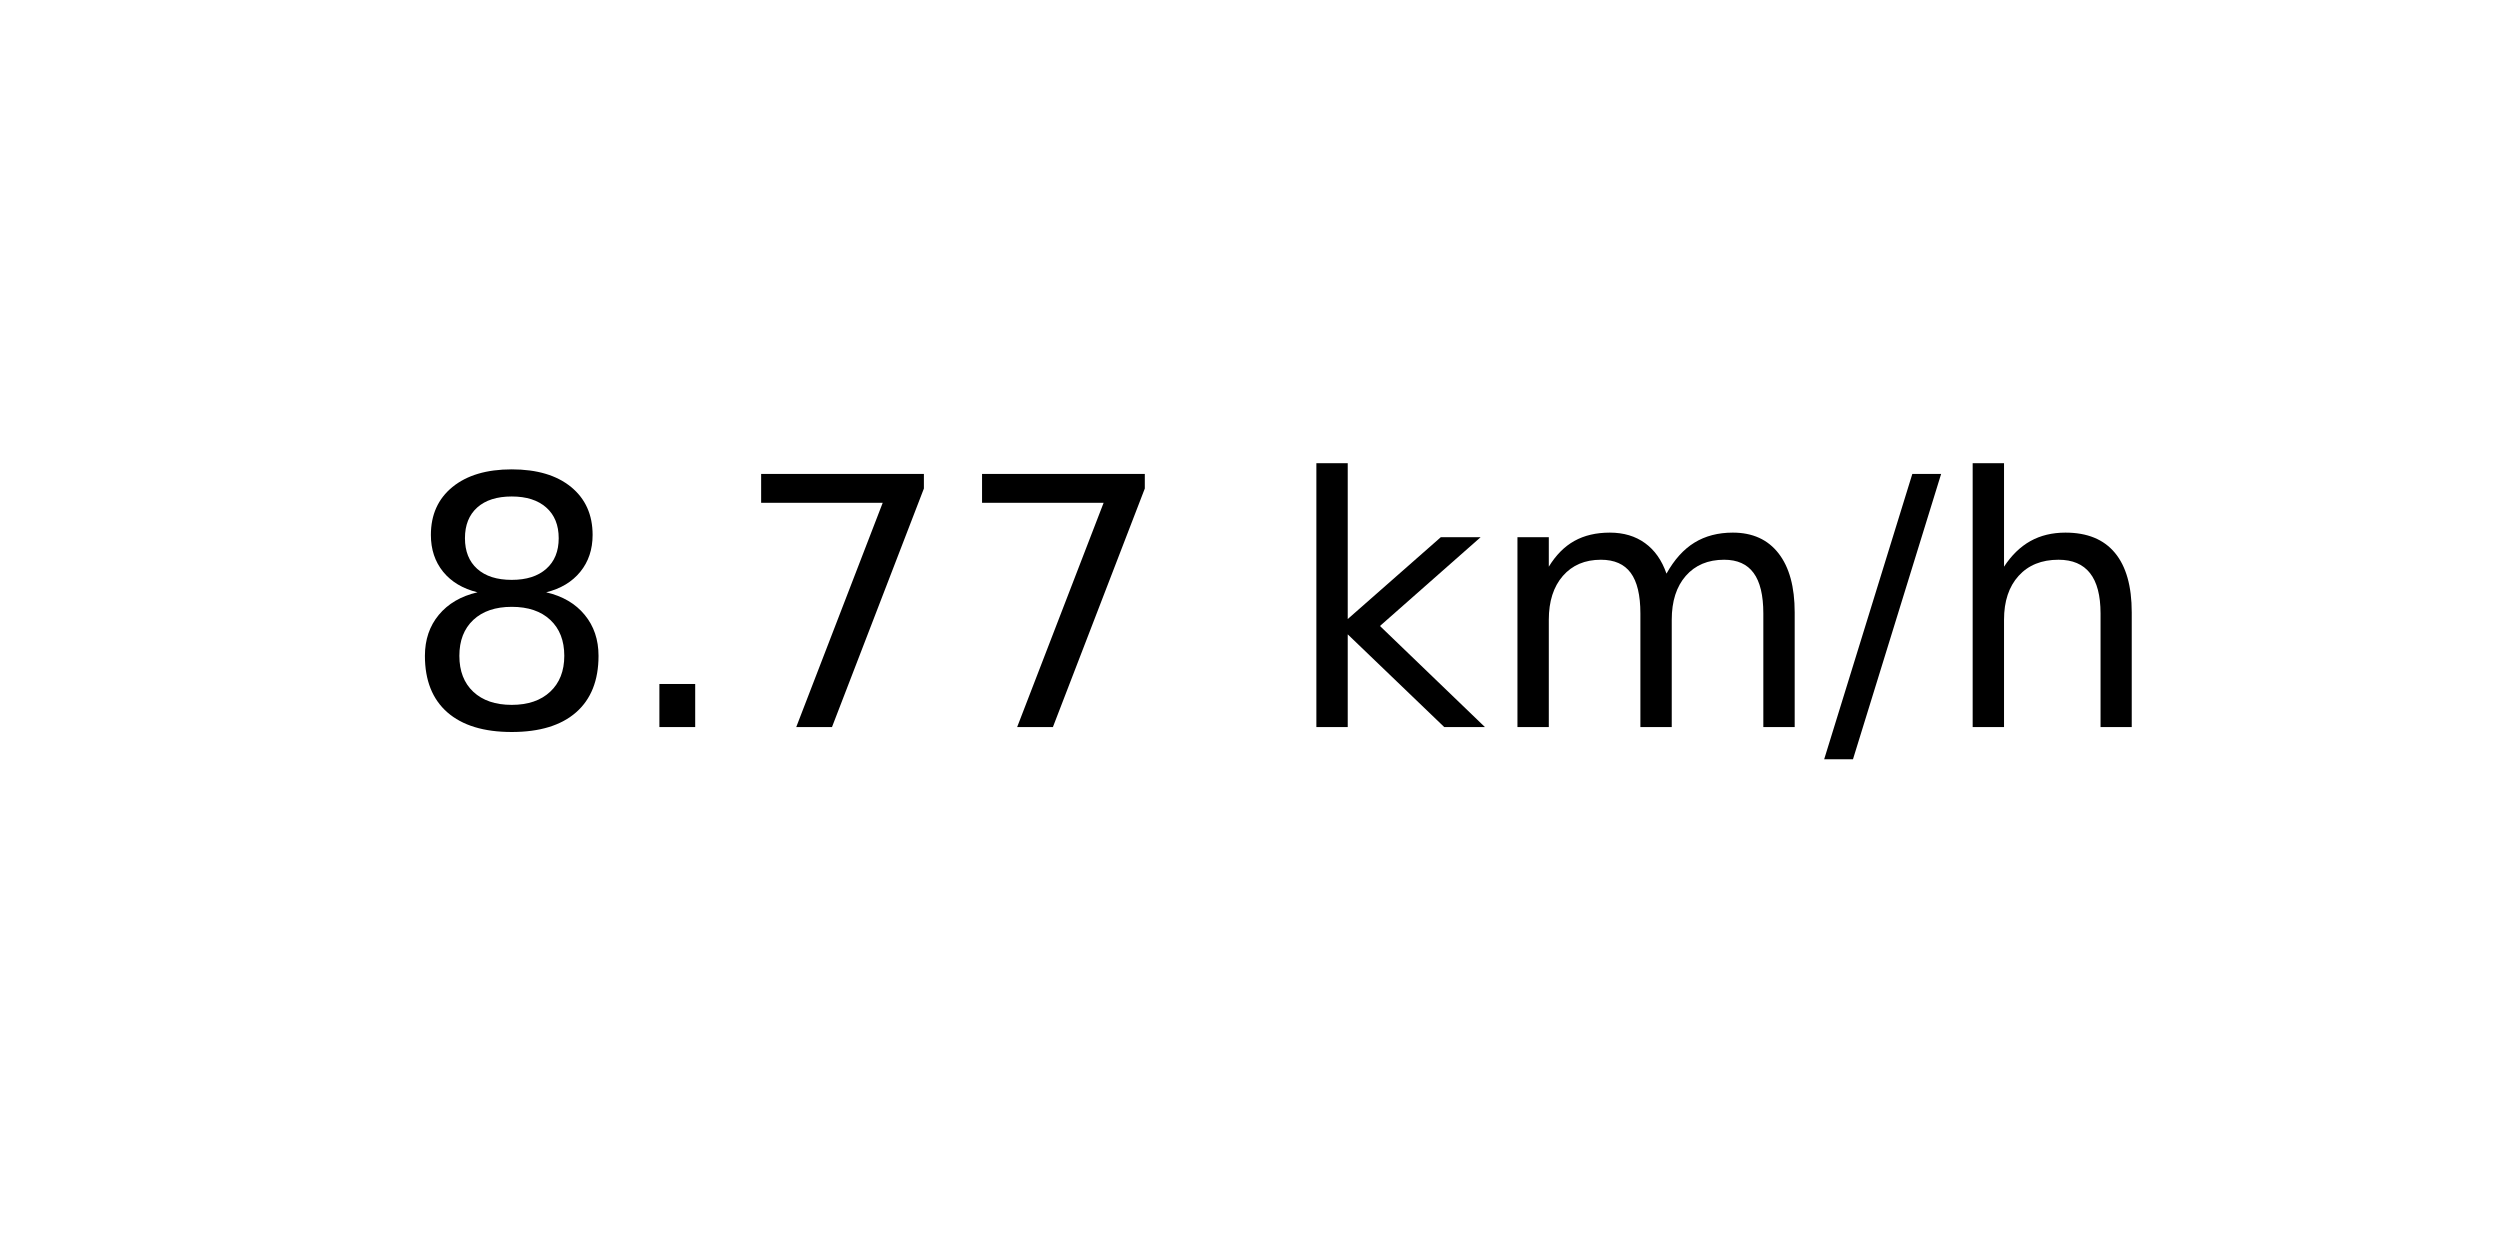
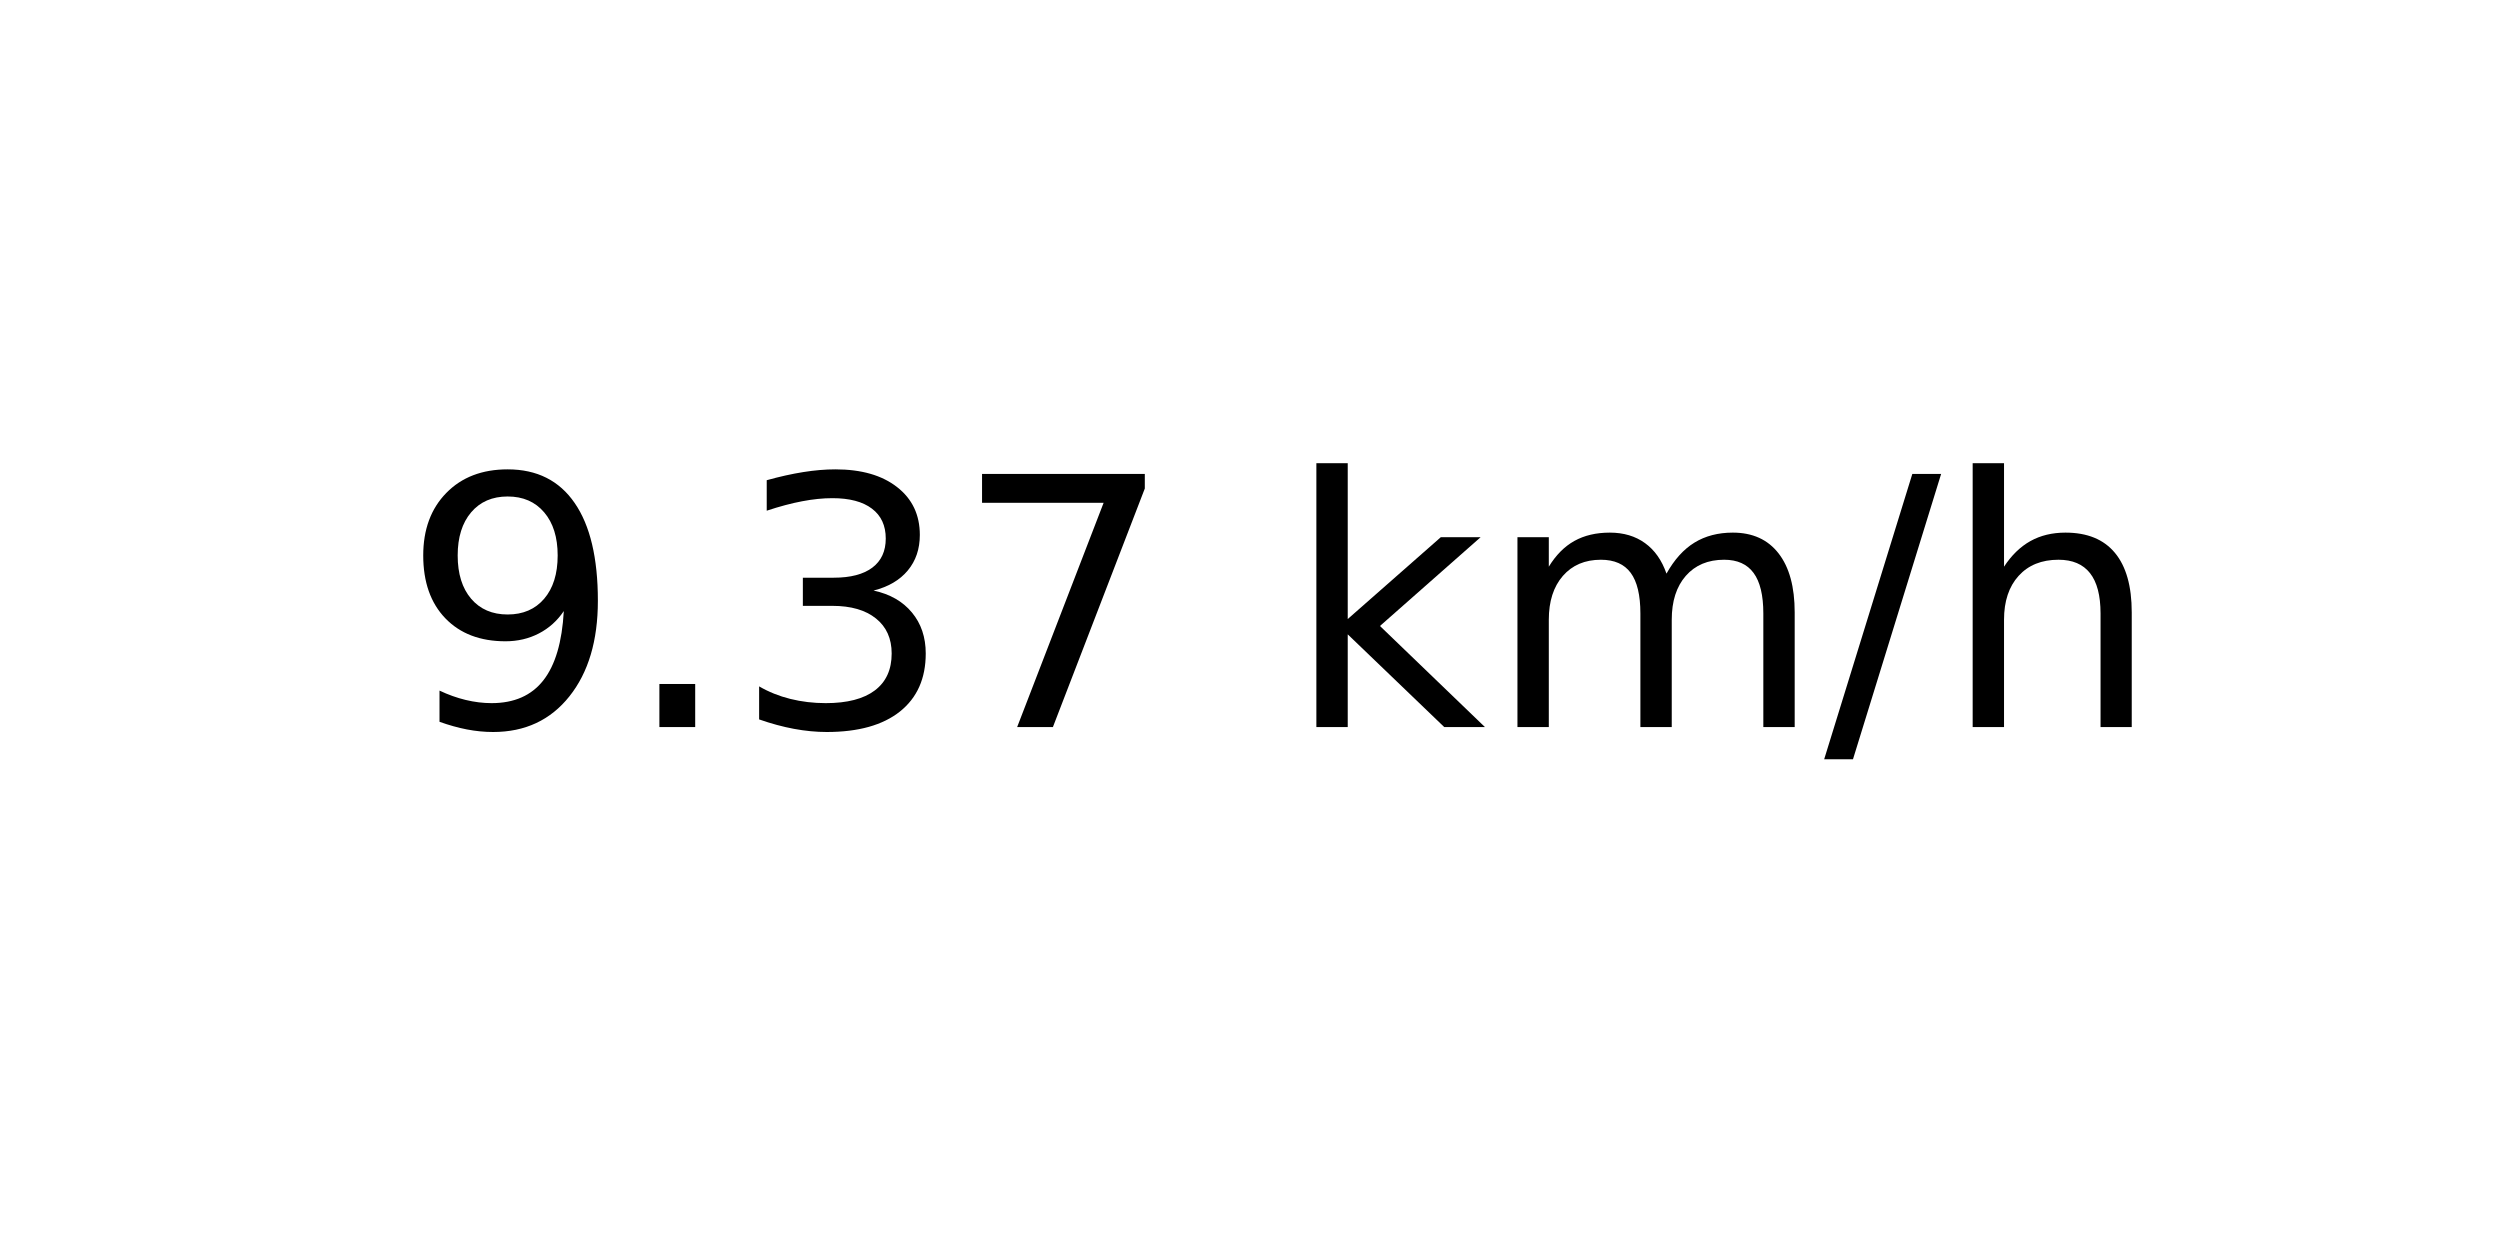
<svg xmlns="http://www.w3.org/2000/svg" xmlns:xlink="http://www.w3.org/1999/xlink" width="72pt" height="36pt" viewBox="0 0 72 36" version="1.1">
  <defs>
    <style type="text/css">*{stroke-linejoin: round; stroke-linecap: butt}</style>
  </defs>
  <g id="figure_1">
    <g id="axes_1">
      <g id="text_1">
        <g transform="translate(11.55937 20.93937) scale(0.1 -0.1)">
          <defs>
-             <path id="DejaVuSans-38" d="M 2034 2216  Q 1584 2216 1326 1975  Q 1069 1734 1069 1313  Q 1069 891 1326 650  Q 1584 409 2034 409  Q 2484 409 2743 651  Q 3003 894 3003 1313  Q 3003 1734 2745 1975  Q 2488 2216 2034 2216  z M 1403 2484  Q 997 2584 770 2862  Q 544 3141 544 3541  Q 544 4100 942 4425  Q 1341 4750 2034 4750  Q 2731 4750 3128 4425  Q 3525 4100 3525 3541  Q 3525 3141 3298 2862  Q 3072 2584 2669 2484  Q 3125 2378 3379 2068  Q 3634 1759 3634 1313  Q 3634 634 3220 271  Q 2806 -91 2034 -91  Q 1263 -91 848 271  Q 434 634 434 1313  Q 434 1759 690 2068  Q 947 2378 1403 2484  z M 1172 3481  Q 1172 3119 1398 2916  Q 1625 2713 2034 2713  Q 2441 2713 2670 2916  Q 2900 3119 2900 3481  Q 2900 3844 2670 4047  Q 2441 4250 2034 4250  Q 1625 4250 1398 4047  Q 1172 3844 1172 3481  z " transform="scale(0.015625)" />
+             <path id="DejaVuSans-39" d="M 703 97  L 703 672  Q 941 559 1184 500  Q 1428 441 1663 441  Q 2288 441 2617 861  Q 2947 1281 2994 2138  Q 2813 1869 2534 1725  Q 2256 1581 1919 1581  Q 1219 1581 811 2004  Q 403 2428 403 3163  Q 403 3881 828 4315  Q 1253 4750 1959 4750  Q 2769 4750 3195 4129  Q 3622 3509 3622 2328  Q 3622 1225 3098 567  Q 2575 -91 1691 -91  Q 1453 -91 1209 -44  Q 966 3 703 97  z M 1959 2075  Q 2384 2075 2632 2365  Q 2881 2656 2881 3163  Q 2881 3666 2632 3958  Q 2384 4250 1959 4250  Q 1534 4250 1286 3958  Q 1038 3666 1038 3163  Q 1038 2656 1286 2365  Q 1534 2075 1959 2075  z " transform="scale(0.015625)" />
            <path id="DejaVuSans-2e" d="M 684 794  L 1344 794  L 1344 0  L 684 0  L 684 794  z " transform="scale(0.015625)" />
+             <path id="DejaVuSans-33" d="M 2597 2516  Q 3050 2419 3304 2112  Q 3559 1806 3559 1356  Q 3559 666 3084 287  Q 2609 -91 1734 -91  Q 1441 -91 1130 -33  Q 819 25 488 141  L 488 750  Q 750 597 1062 519  Q 1375 441 1716 441  Q 2309 441 2620 675  Q 2931 909 2931 1356  Q 2931 1769 2642 2001  Q 2353 2234 1838 2234  L 1294 2234  L 1294 2753  L 1863 2753  Q 2328 2753 2575 2939  Q 2822 3125 2822 3475  Q 2822 3834 2567 4026  Q 2313 4219 1838 4219  Q 1578 4219 1281 4162  Q 984 4106 628 3988  L 628 4550  Q 988 4650 1302 4700  Q 1616 4750 1894 4750  Q 2613 4750 3031 4423  Q 3450 4097 3450 3541  Q 3450 3153 3228 2886  Q 3006 2619 2597 2516  z " transform="scale(0.015625)" />
            <path id="DejaVuSans-37" d="M 525 4666  L 3525 4666  L 3525 4397  L 1831 0  L 1172 0  L 2766 4134  L 525 4134  L 525 4666  z " transform="scale(0.015625)" />
            <path id="DejaVuSans-20" transform="scale(0.015625)" />
            <path id="DejaVuSans-6b" d="M 581 4863  L 1159 4863  L 1159 1991  L 2875 3500  L 3609 3500  L 1753 1863  L 3688 0  L 2938 0  L 1159 1709  L 1159 0  L 581 0  L 581 4863  z " transform="scale(0.015625)" />
            <path id="DejaVuSans-6d" d="M 3328 2828  Q 3544 3216 3844 3400  Q 4144 3584 4550 3584  Q 5097 3584 5394 3201  Q 5691 2819 5691 2113  L 5691 0  L 5113 0  L 5113 2094  Q 5113 2597 4934 2840  Q 4756 3084 4391 3084  Q 3944 3084 3684 2787  Q 3425 2491 3425 1978  L 3425 0  L 2847 0  L 2847 2094  Q 2847 2600 2669 2842  Q 2491 3084 2119 3084  Q 1678 3084 1418 2786  Q 1159 2488 1159 1978  L 1159 0  L 581 0  L 581 3500  L 1159 3500  L 1159 2956  Q 1356 3278 1631 3431  Q 1906 3584 2284 3584  Q 2666 3584 2933 3390  Q 3200 3197 3328 2828  z " transform="scale(0.015625)" />
            <path id="DejaVuSans-2f" d="M 1625 4666  L 2156 4666  L 531 -594  L 0 -594  L 1625 4666  z " transform="scale(0.015625)" />
            <path id="DejaVuSans-68" d="M 3513 2113  L 3513 0  L 2938 0  L 2938 2094  Q 2938 2591 2744 2837  Q 2550 3084 2163 3084  Q 1697 3084 1428 2787  Q 1159 2491 1159 1978  L 1159 0  L 581 0  L 581 4863  L 1159 4863  L 1159 2956  Q 1366 3272 1645 3428  Q 1925 3584 2291 3584  Q 2894 3584 3203 3211  Q 3513 2838 3513 2113  z " transform="scale(0.015625)" />
          </defs>
-           <use xlink:href="#DejaVuSans-38" />
+           <use xlink:href="#DejaVuSans-39" />
          <use xlink:href="#DejaVuSans-2e" x="63.623" />
-           <use xlink:href="#DejaVuSans-37" x="95.41" />
+           <use xlink:href="#DejaVuSans-33" x="95.41" />
          <use xlink:href="#DejaVuSans-37" x="159.033" />
          <use xlink:href="#DejaVuSans-20" x="222.656" />
          <use xlink:href="#DejaVuSans-6b" x="254.443" />
          <use xlink:href="#DejaVuSans-6d" x="312.354" />
          <use xlink:href="#DejaVuSans-2f" x="409.766" />
          <use xlink:href="#DejaVuSans-68" x="443.457" />
        </g>
      </g>
    </g>
  </g>
</svg>
